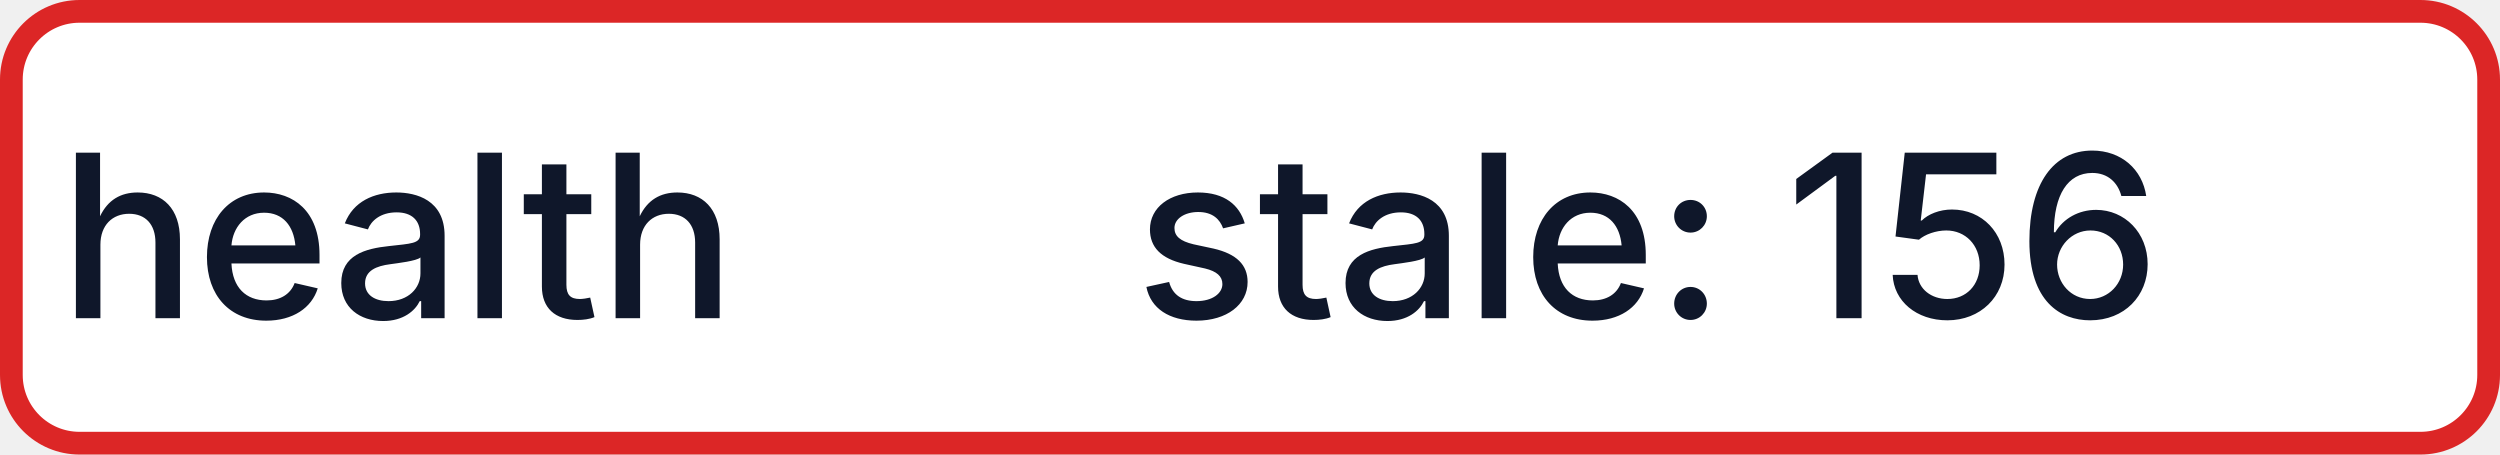
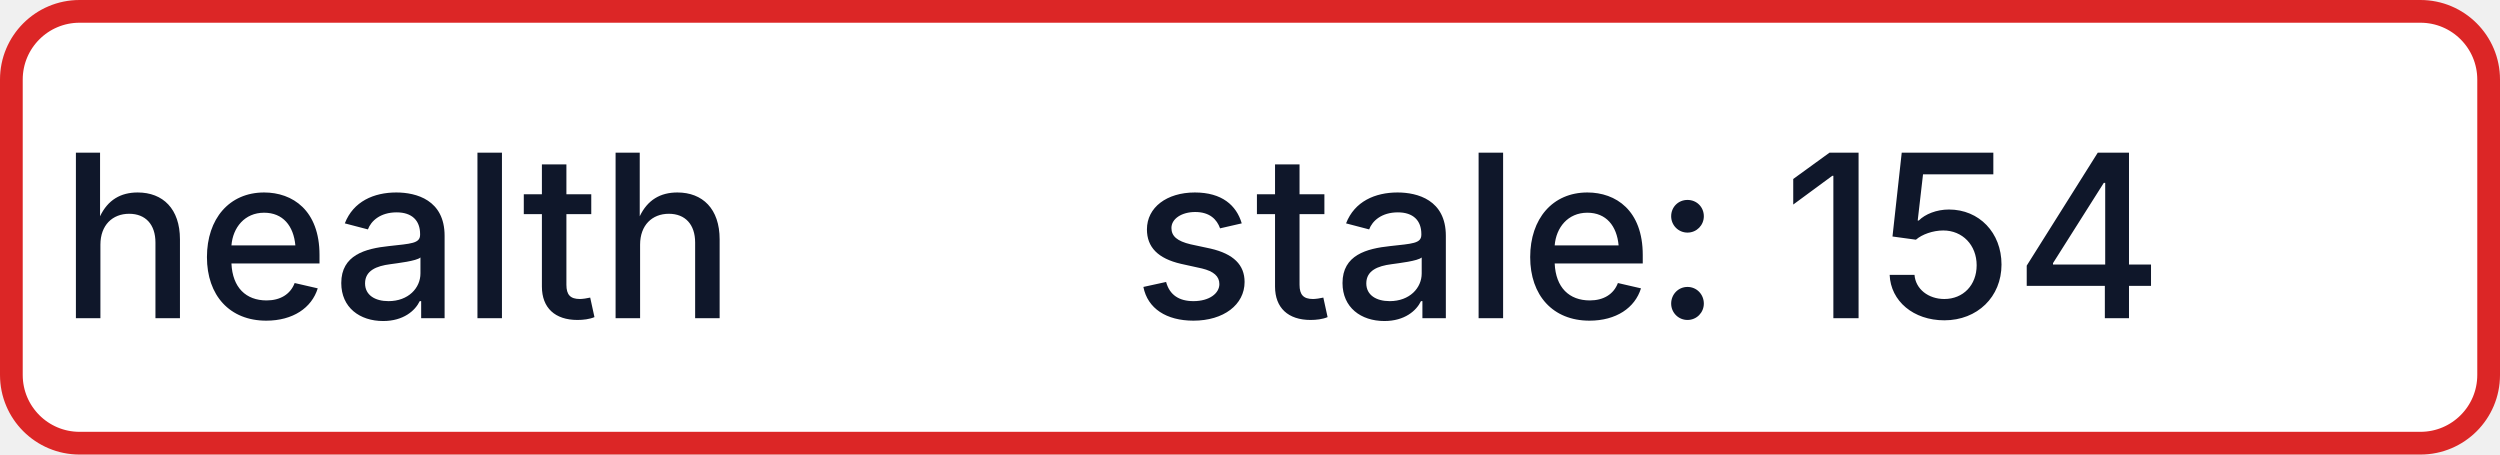
- <svg xmlns="http://www.w3.org/2000/svg" width="110" height="20" role="img" aria-label="health: stale: 156">
+ <svg xmlns="http://www.w3.org/2000/svg" width="110" height="20" role="img" aria-label="health: stale: 154">
  <rect x="0.5" y="0.5" width="109" height="19" rx="3" fill="#FFFFFF" stroke="#DC2626" stroke-width="1" />
  <g fill="#0F172A" text-anchor="middle" font-family="-apple-system,BlinkMacSystemFont,Segoe UI,sans-serif" font-size="10" font-weight="500">
    <text x="17.5" y="14">health</text>
-     <text x="72.5" y="14" textLength="68" lengthAdjust="spacingAndGlyphs">stale: 156</text>
+     <text x="72.5" y="14" textLength="68" lengthAdjust="spacingAndGlyphs">stale: 154</text>
  </g>
</svg>
